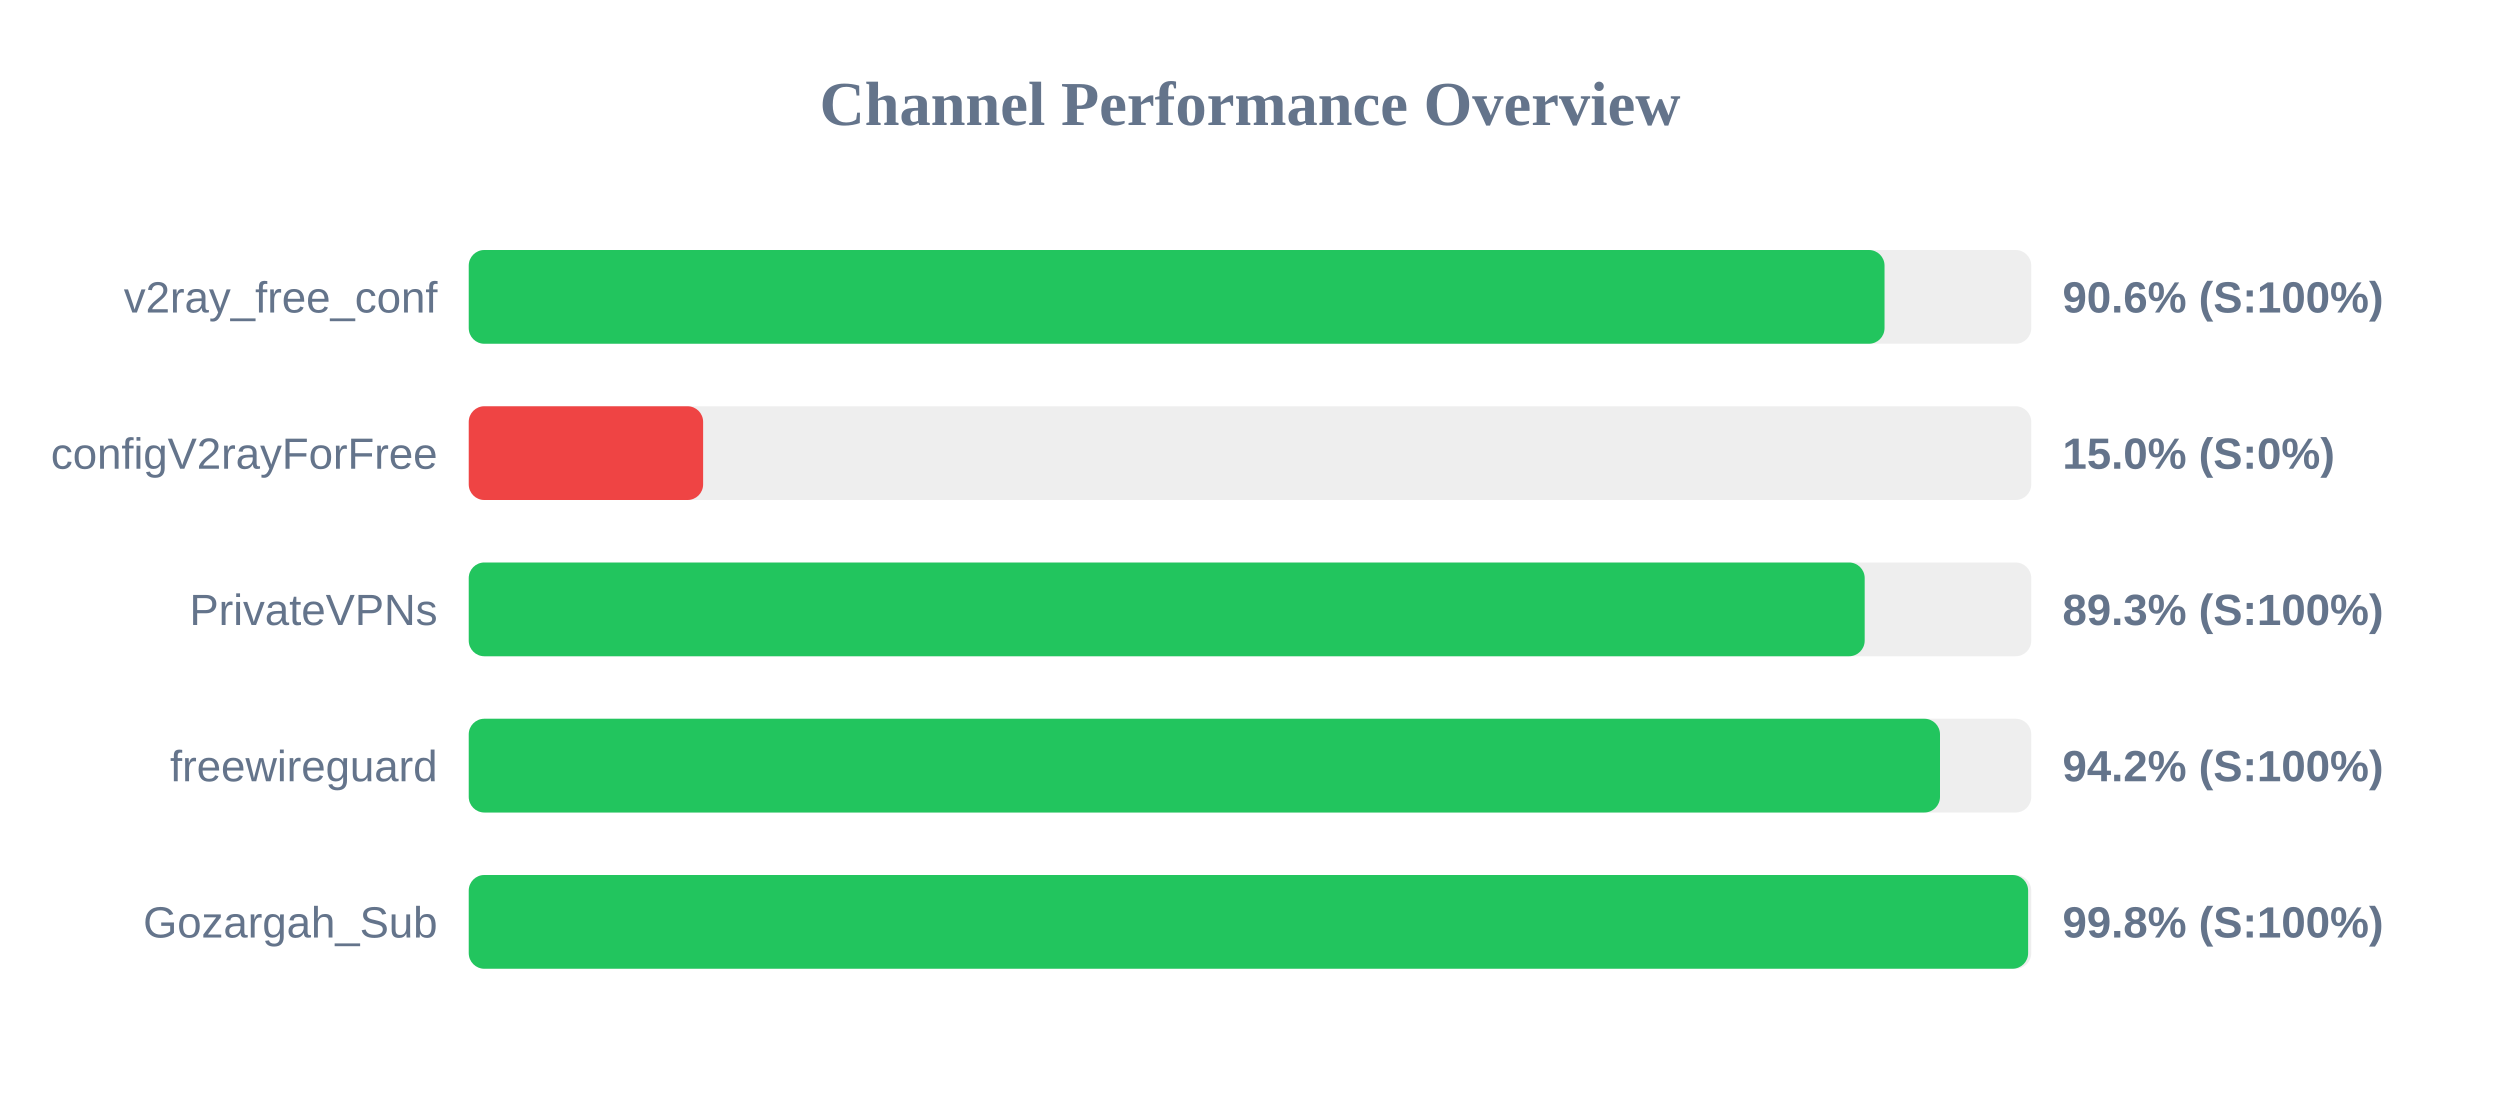
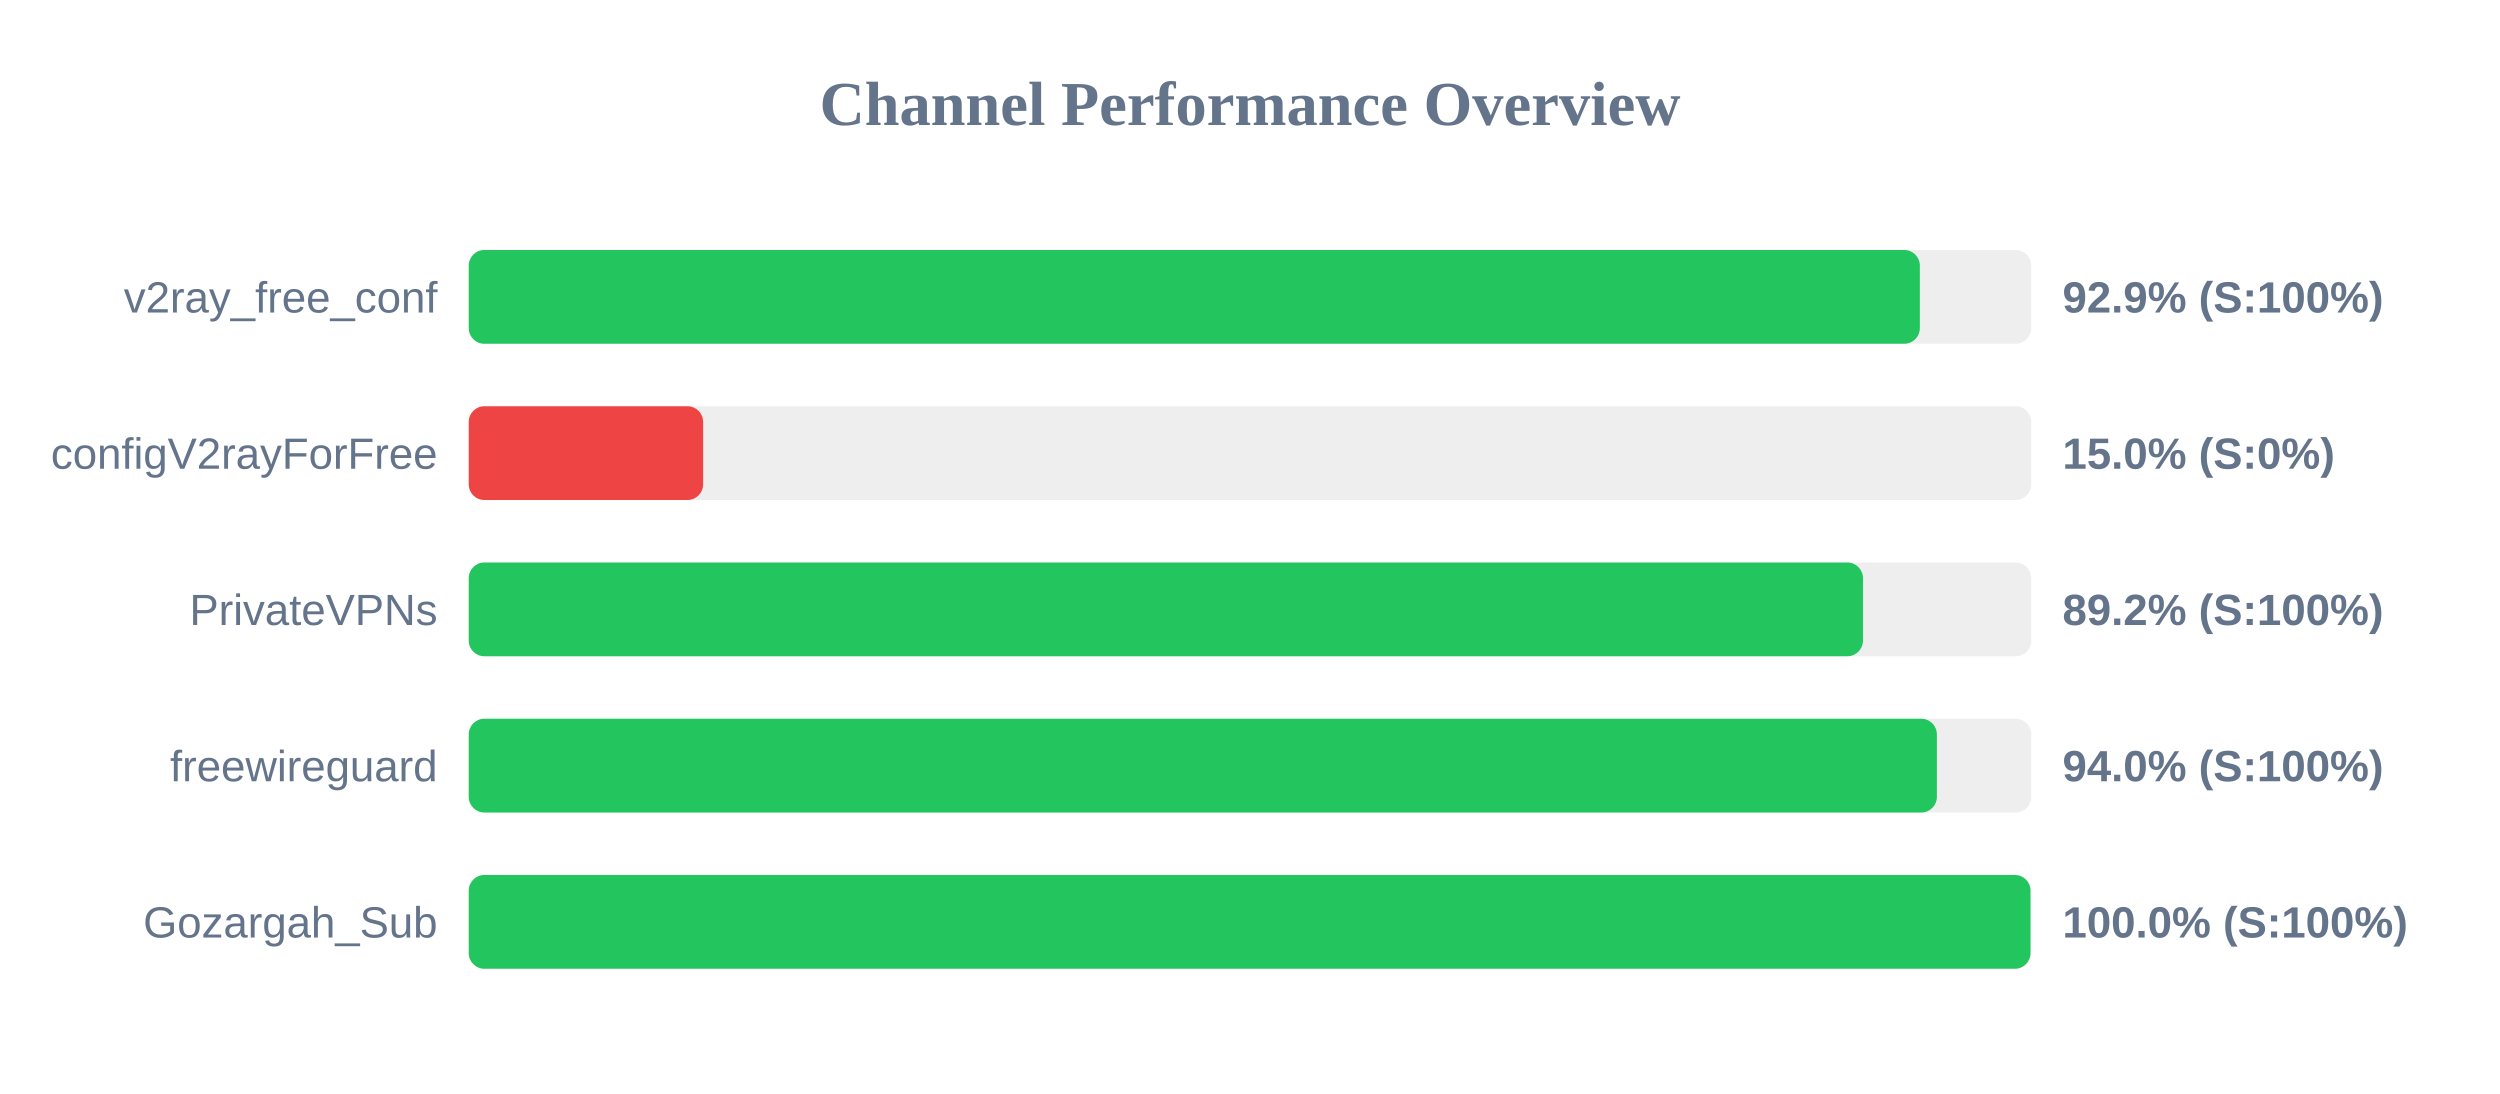
<svg xmlns="http://www.w3.org/2000/svg" width="800" height="350" version="1.1">
  <style>
        .row { font: 14px Arial; fill: #64748b; }
        .score { font: bold 14px Arial; fill: #64748b; }
    </style>
  <text x="400" y="40" text-anchor="middle" font-size="20px" font-weight="bold" fill="#64748b">Channel Performance Overview</text>
  <rect x="150" y="80" width="500" height="30" fill="#eee" rx="5" />
-   <rect x="150" y="80" width="453.05" height="30" fill="#22c55e" rx="5" />
+   <rect x="150" y="80" width="464.35" height="30" fill="#22c55e" rx="5" />
  <text x="140" y="100" text-anchor="end" class="row">v2ray_free_conf</text>
-   <text x="660" y="100" text-anchor="start" class="score">90.6% (S:100%)</text>
+   <text x="660" y="100" text-anchor="start" class="score">92.9% (S:100%)</text>
  <rect x="150" y="130" width="500" height="30" fill="#eee" rx="5" />
  <rect x="150" y="130" width="75.0" height="30" fill="#ef4444" rx="5" />
  <text x="140" y="150" text-anchor="end" class="row">configV2rayForFree</text>
  <text x="660" y="150" text-anchor="start" class="score">15.0% (S:0%)</text>
  <rect x="150" y="180" width="500" height="30" fill="#eee" rx="5" />
-   <rect x="150" y="180" width="446.7" height="30" fill="#22c55e" rx="5" />
+   <rect x="150" y="180" width="446.15" height="30" fill="#22c55e" rx="5" />
  <text x="140" y="200" text-anchor="end" class="row">PrivateVPNs</text>
-   <text x="660" y="200" text-anchor="start" class="score">89.3% (S:100%)</text>
+   <text x="660" y="200" text-anchor="start" class="score">89.2% (S:100%)</text>
  <rect x="150" y="230" width="500" height="30" fill="#eee" rx="5" />
-   <rect x="150" y="230" width="470.8" height="30" fill="#22c55e" rx="5" />
+   <rect x="150" y="230" width="469.8" height="30" fill="#22c55e" rx="5" />
  <text x="140" y="250" text-anchor="end" class="row">freewireguard</text>
-   <text x="660" y="250" text-anchor="start" class="score">94.2% (S:100%)</text>
+   <text x="660" y="250" text-anchor="start" class="score">94.0% (S:100%)</text>
  <rect x="150" y="280" width="500" height="30" fill="#eee" rx="5" />
-   <rect x="150" y="280" width="499.0" height="30" fill="#22c55e" rx="5" />
+   <rect x="150" y="280" width="499.75" height="30" fill="#22c55e" rx="5" />
  <text x="140" y="300" text-anchor="end" class="row">Gozargah_Sub</text>
-   <text x="660" y="300" text-anchor="start" class="score">99.8% (S:100%)</text>
+   <text x="660" y="300" text-anchor="start" class="score">100.0% (S:100%)</text>
</svg>
